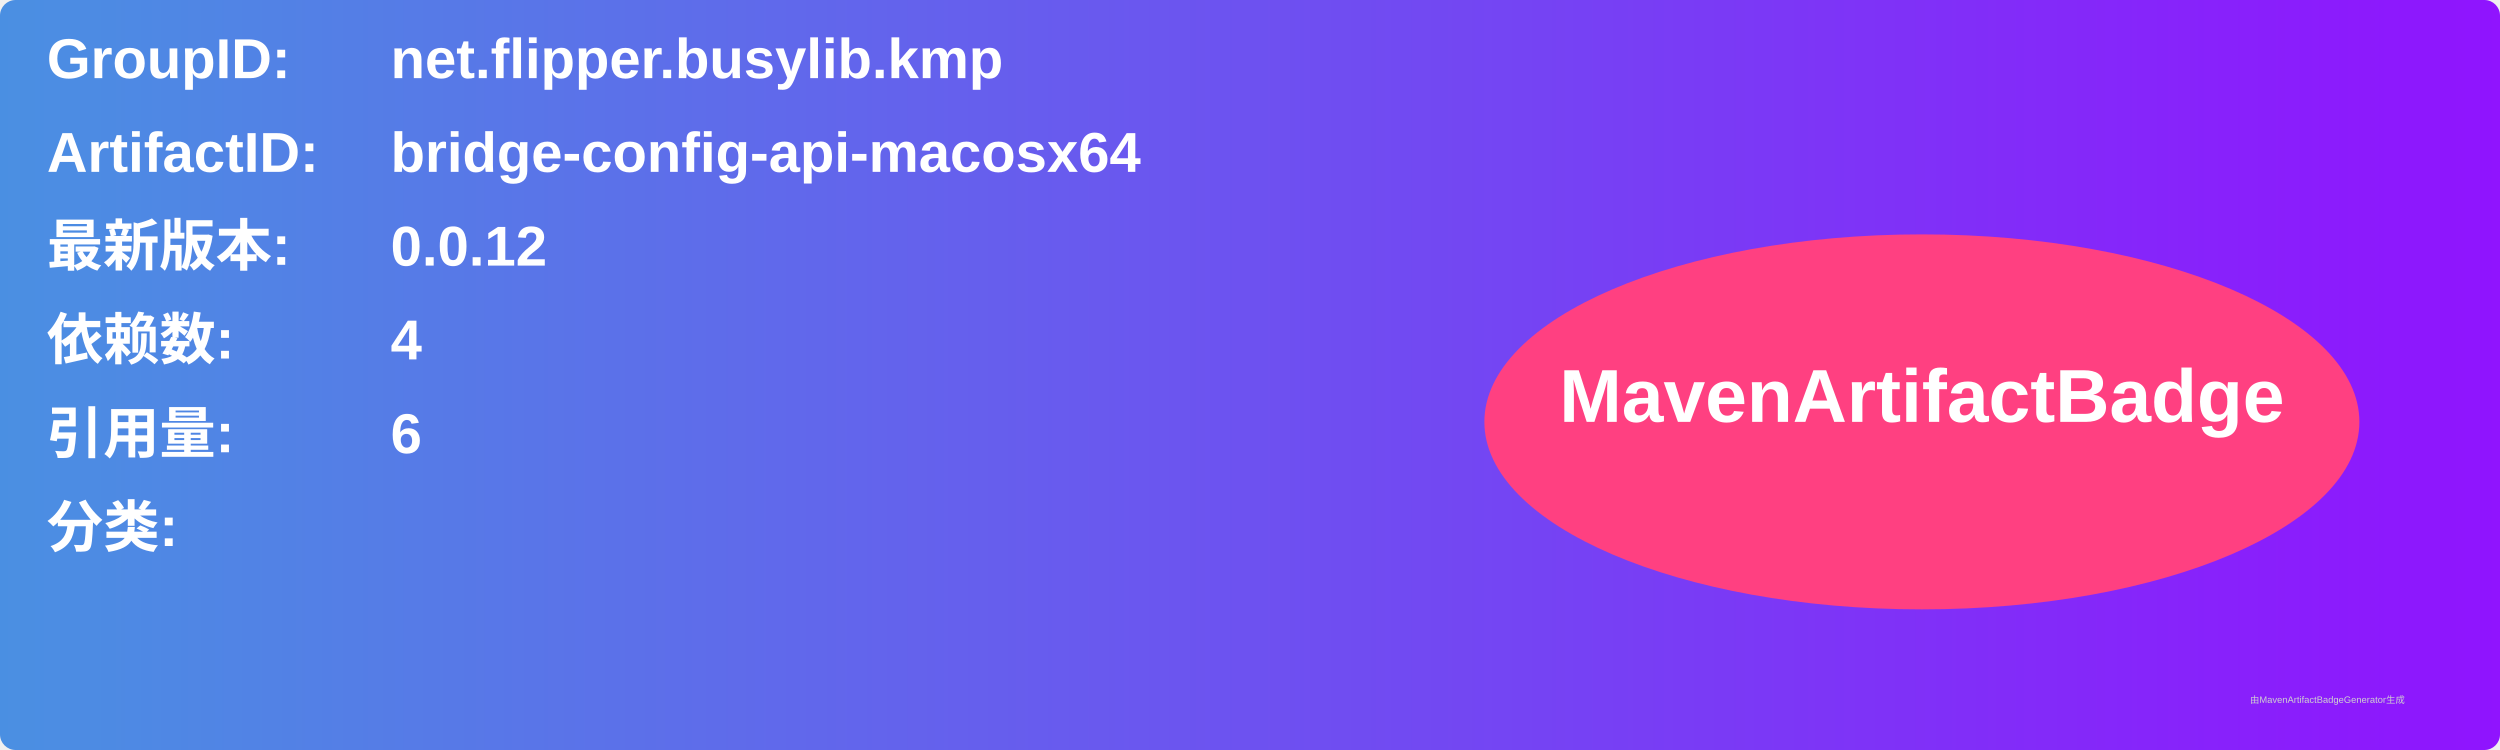
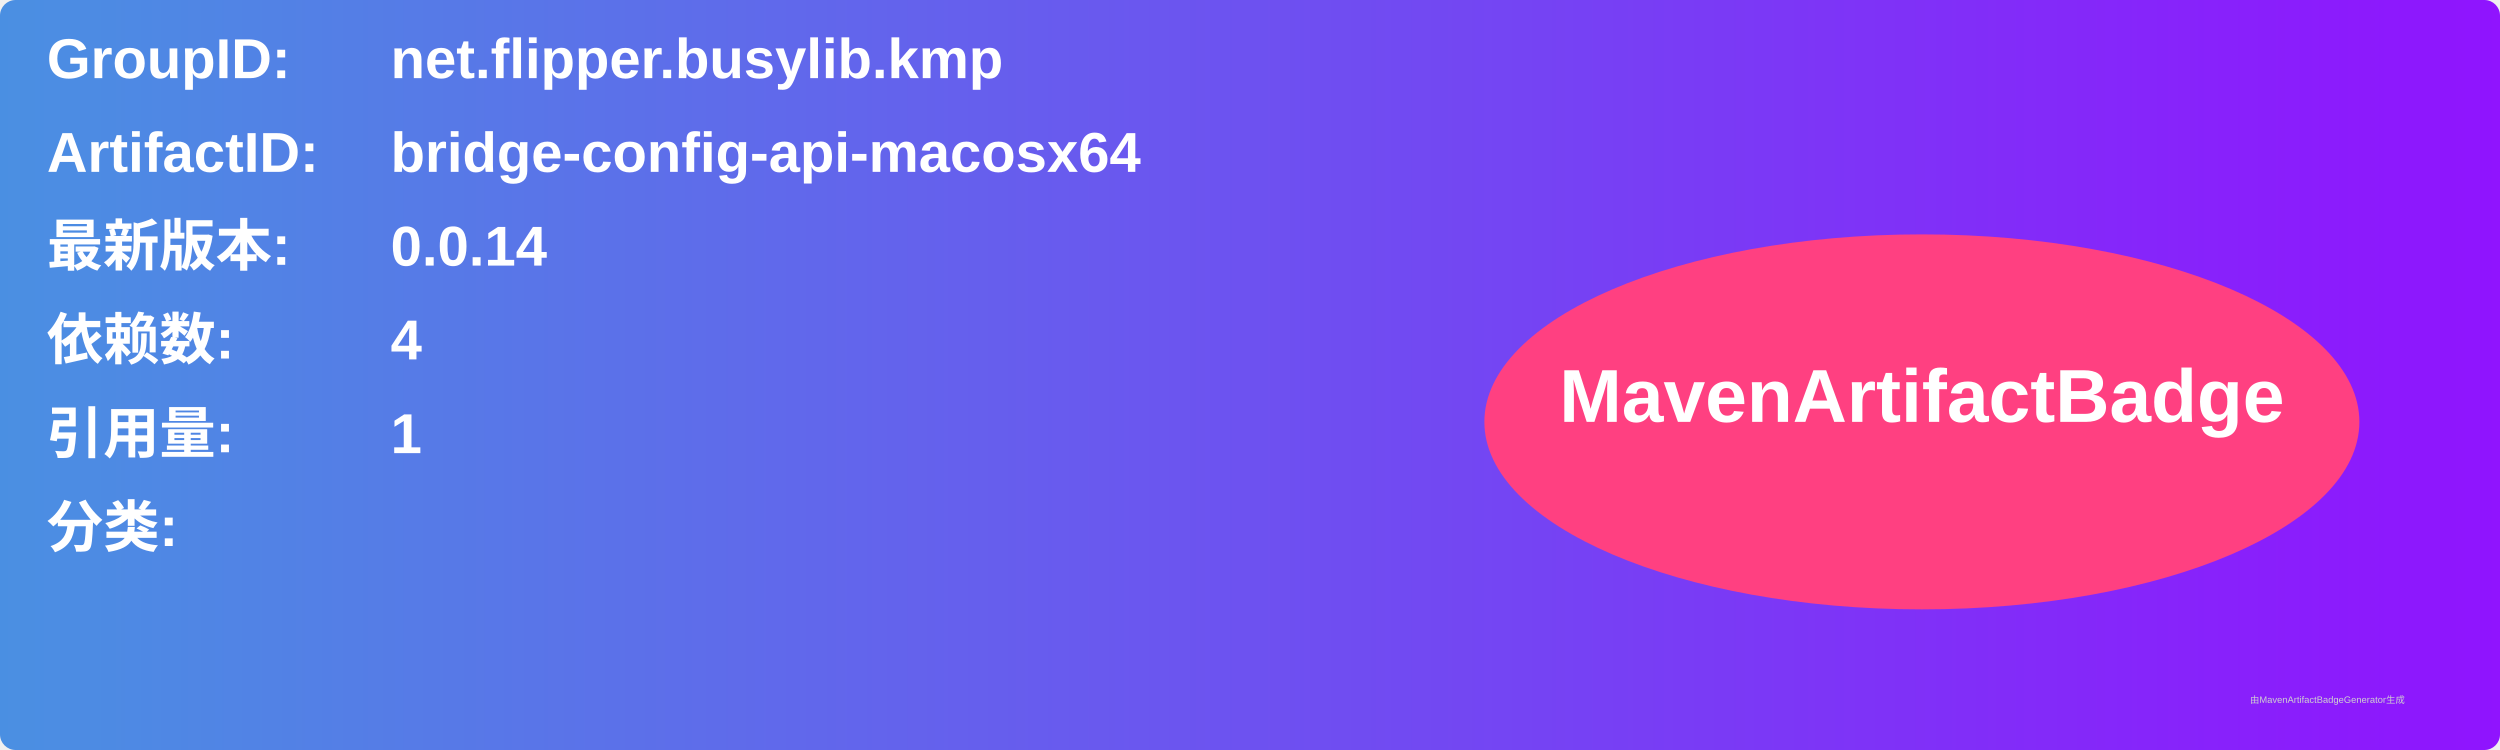
<svg xmlns="http://www.w3.org/2000/svg" width="800" height="240" viewBox="0 0 800 240">
  <linearGradient id="grad" x1="0%" y1="0%" x2="100%" y2="0%">
    <stop offset="0%" stop-color="#4a90e2" />
    <stop offset="100%" stop-color="#9013fe" />
  </linearGradient>
  <rect width="100%" height="100%" rx="5" ry="5" fill="url(#grad)" />
  <g transform="translate(15, 15)">
    <text x="0" y="10" font-family="Arial" font-size="18" fill="white" font-weight="bold" width="260">GroupID:</text>
    <text x="110" y="10" font-family="Arial" font-size="18" fill="white" font-weight="bold" width="460">net.flipper.busylib.kmp</text>
    <text x="0" y="40" font-family="Arial" font-size="18" fill="white" font-weight="bold" width="260">ArtifactID:</text>
    <text x="110" y="40" font-family="Arial" font-size="18" fill="white" font-weight="bold" width="460">bridge-config-api-macosx64</text>
    <text x="0" y="70" font-family="Arial" font-size="18" fill="white" font-weight="bold">最新版本:</text>
    <text x="110" y="70" font-family="Arial" font-size="18" fill="white" font-weight="bold">
-       <tspan font-weight="bold">0.0.12</tspan>
+       <tspan font-weight="bold">0.0.14</tspan>
    </text>
    <text x="0" y="100" font-family="Arial" font-size="18" fill="white" font-weight="bold">依赖数: </text>
    <text x="110" y="100" font-family="Arial" font-size="18" fill="white">
      <tspan font-weight="bold">4</tspan>
    </text>
    <text x="0" y="130" font-family="Arial" font-size="18" fill="white" font-weight="bold">引用量: </text>
    <text x="110" y="130" font-family="Arial" font-size="18" fill="white">
-       <tspan font-weight="bold">6</tspan>
+       <tspan font-weight="bold">1</tspan>
    </text>
    <text x="0" y="160" font-family="Arial" font-size="18" fill="white" font-weight="bold">分类:</text>
    <text x="10" y="190" font-family="Arial" font-size="10" fill="white">
      <tspan font-weight="bold" />
    </text>
    <ellipse cx="600" cy="120" rx="140" ry="60" fill="#ff4081" />
    <text x="600" y="120" text-anchor="middle" font-family="Arial" font-size="24" fill="white" font-weight="bold">MavenArtifactBadge</text>
  </g>
  <text x="720" y="225" font-family="Arial" font-size="3" fill="#d0d0d0">由MavenArtifactBadgeGenerator生成</text>
</svg>
